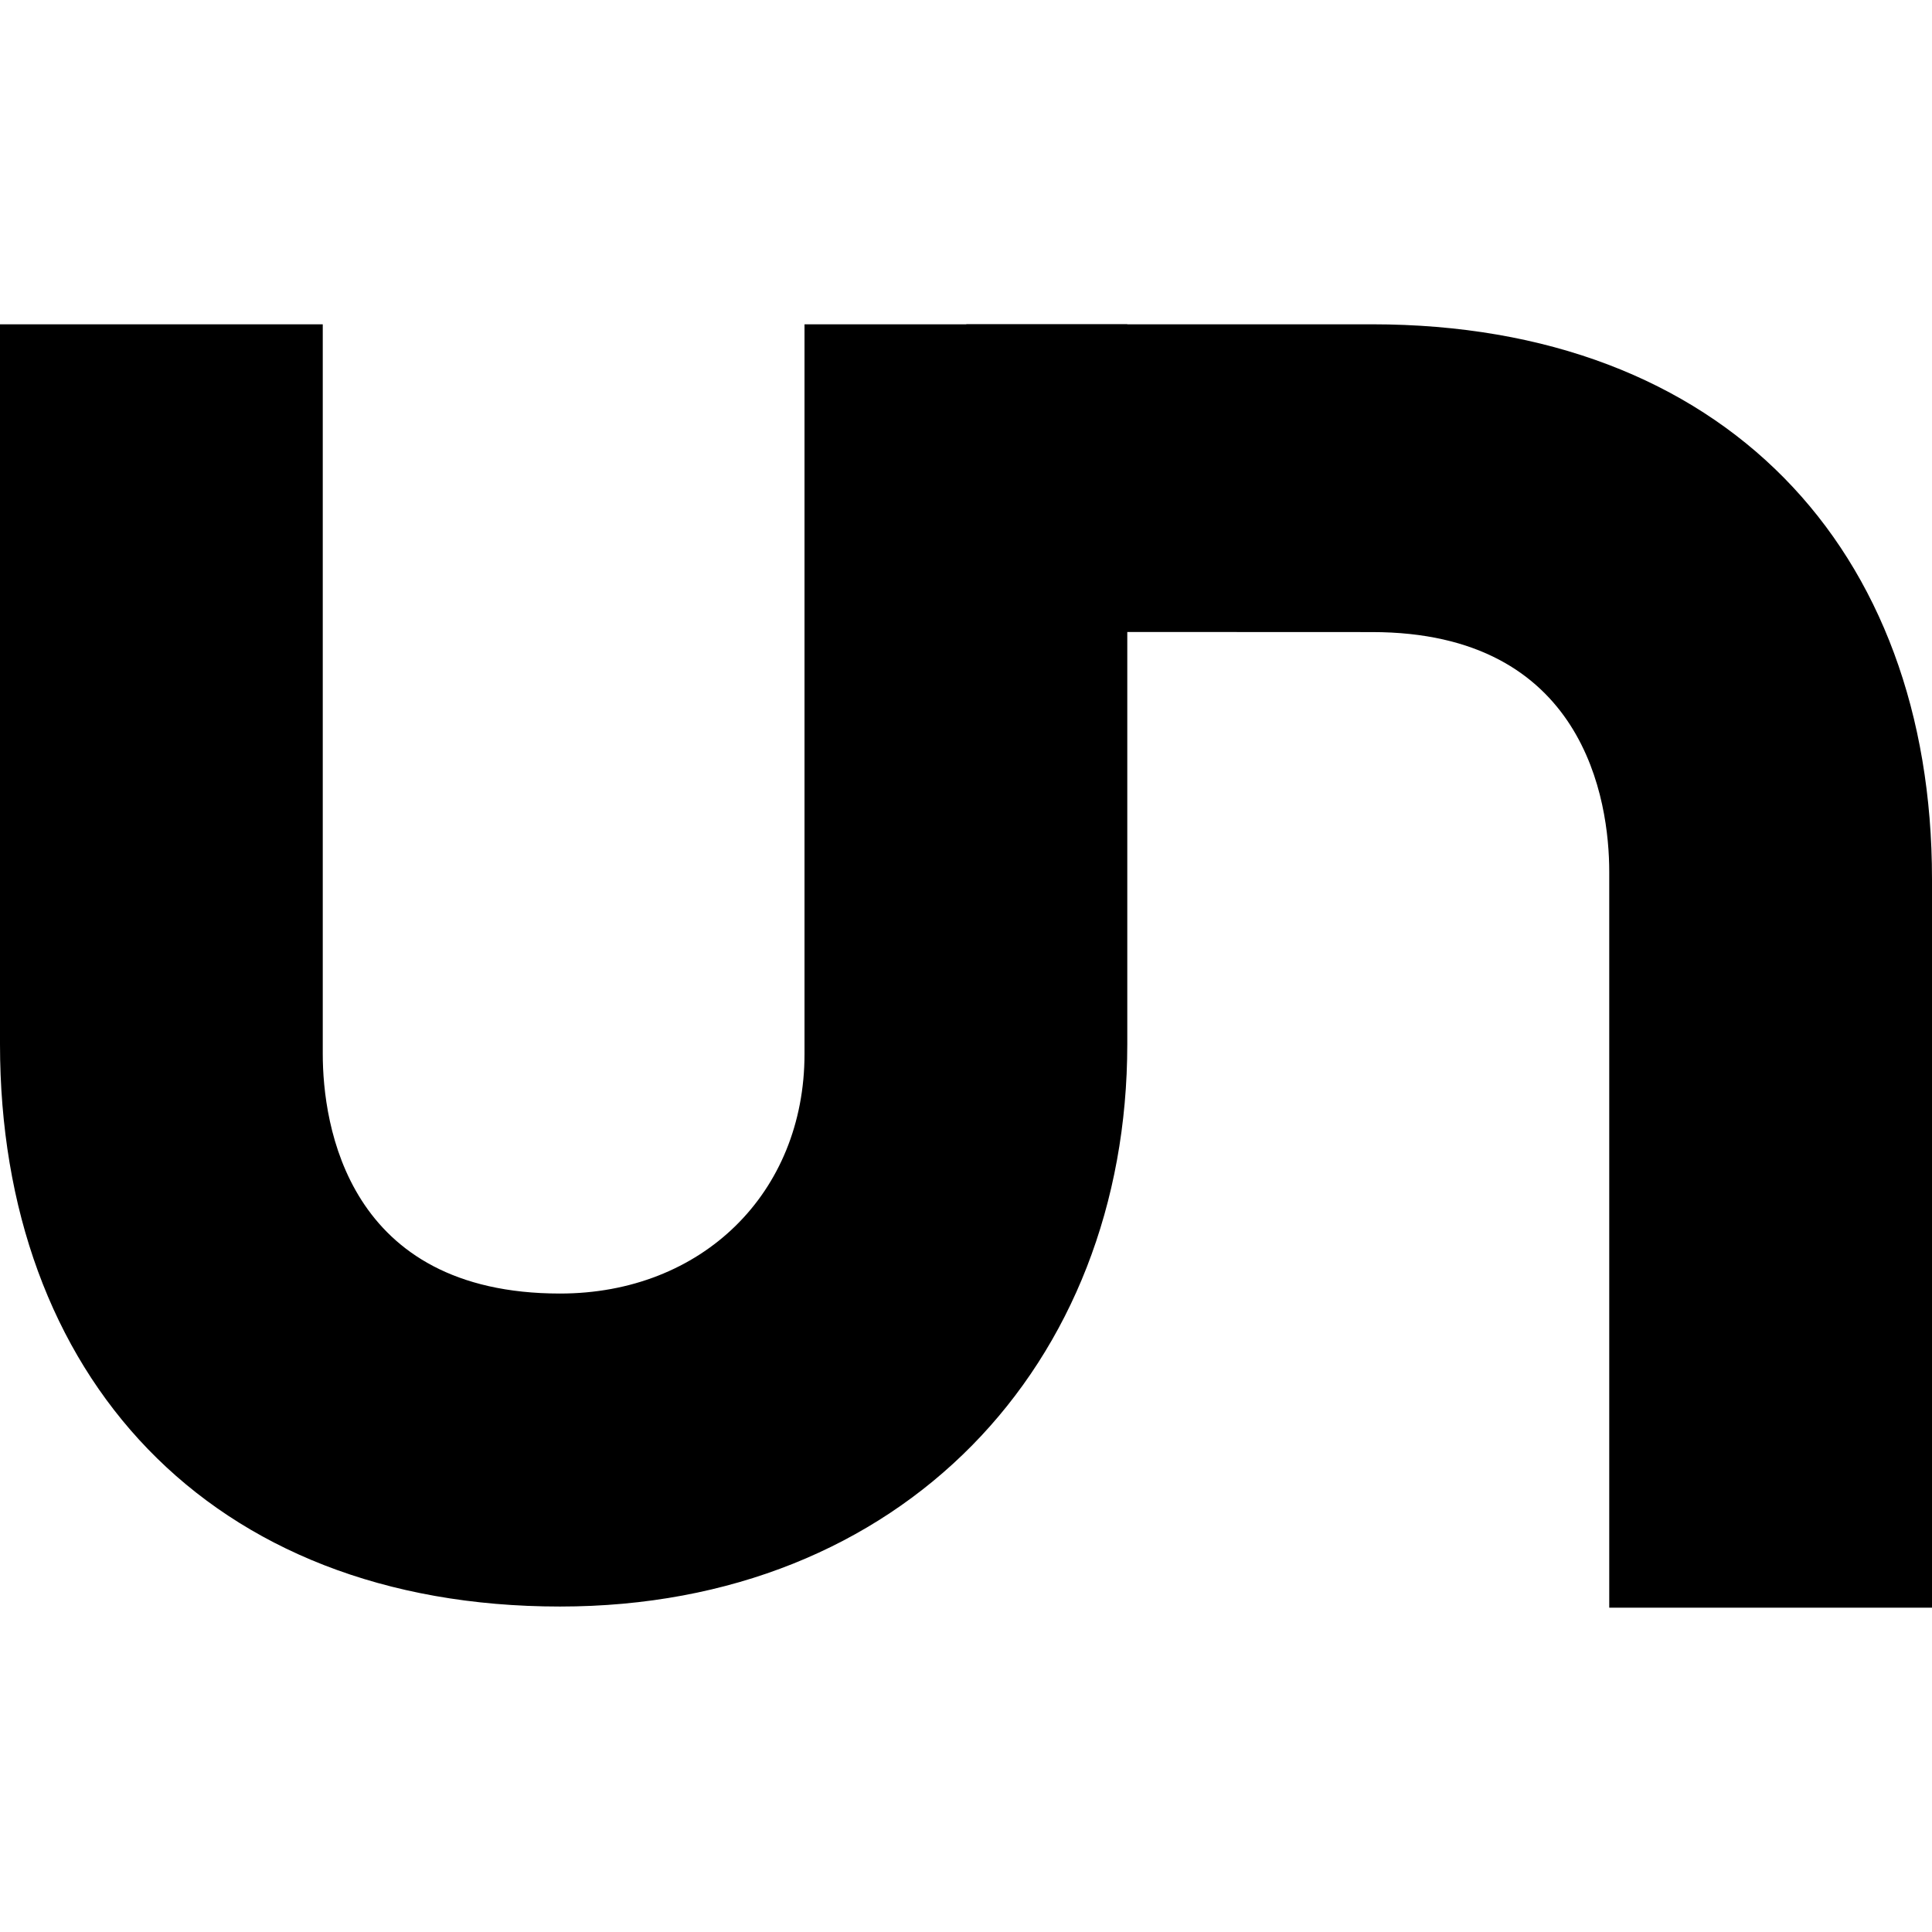
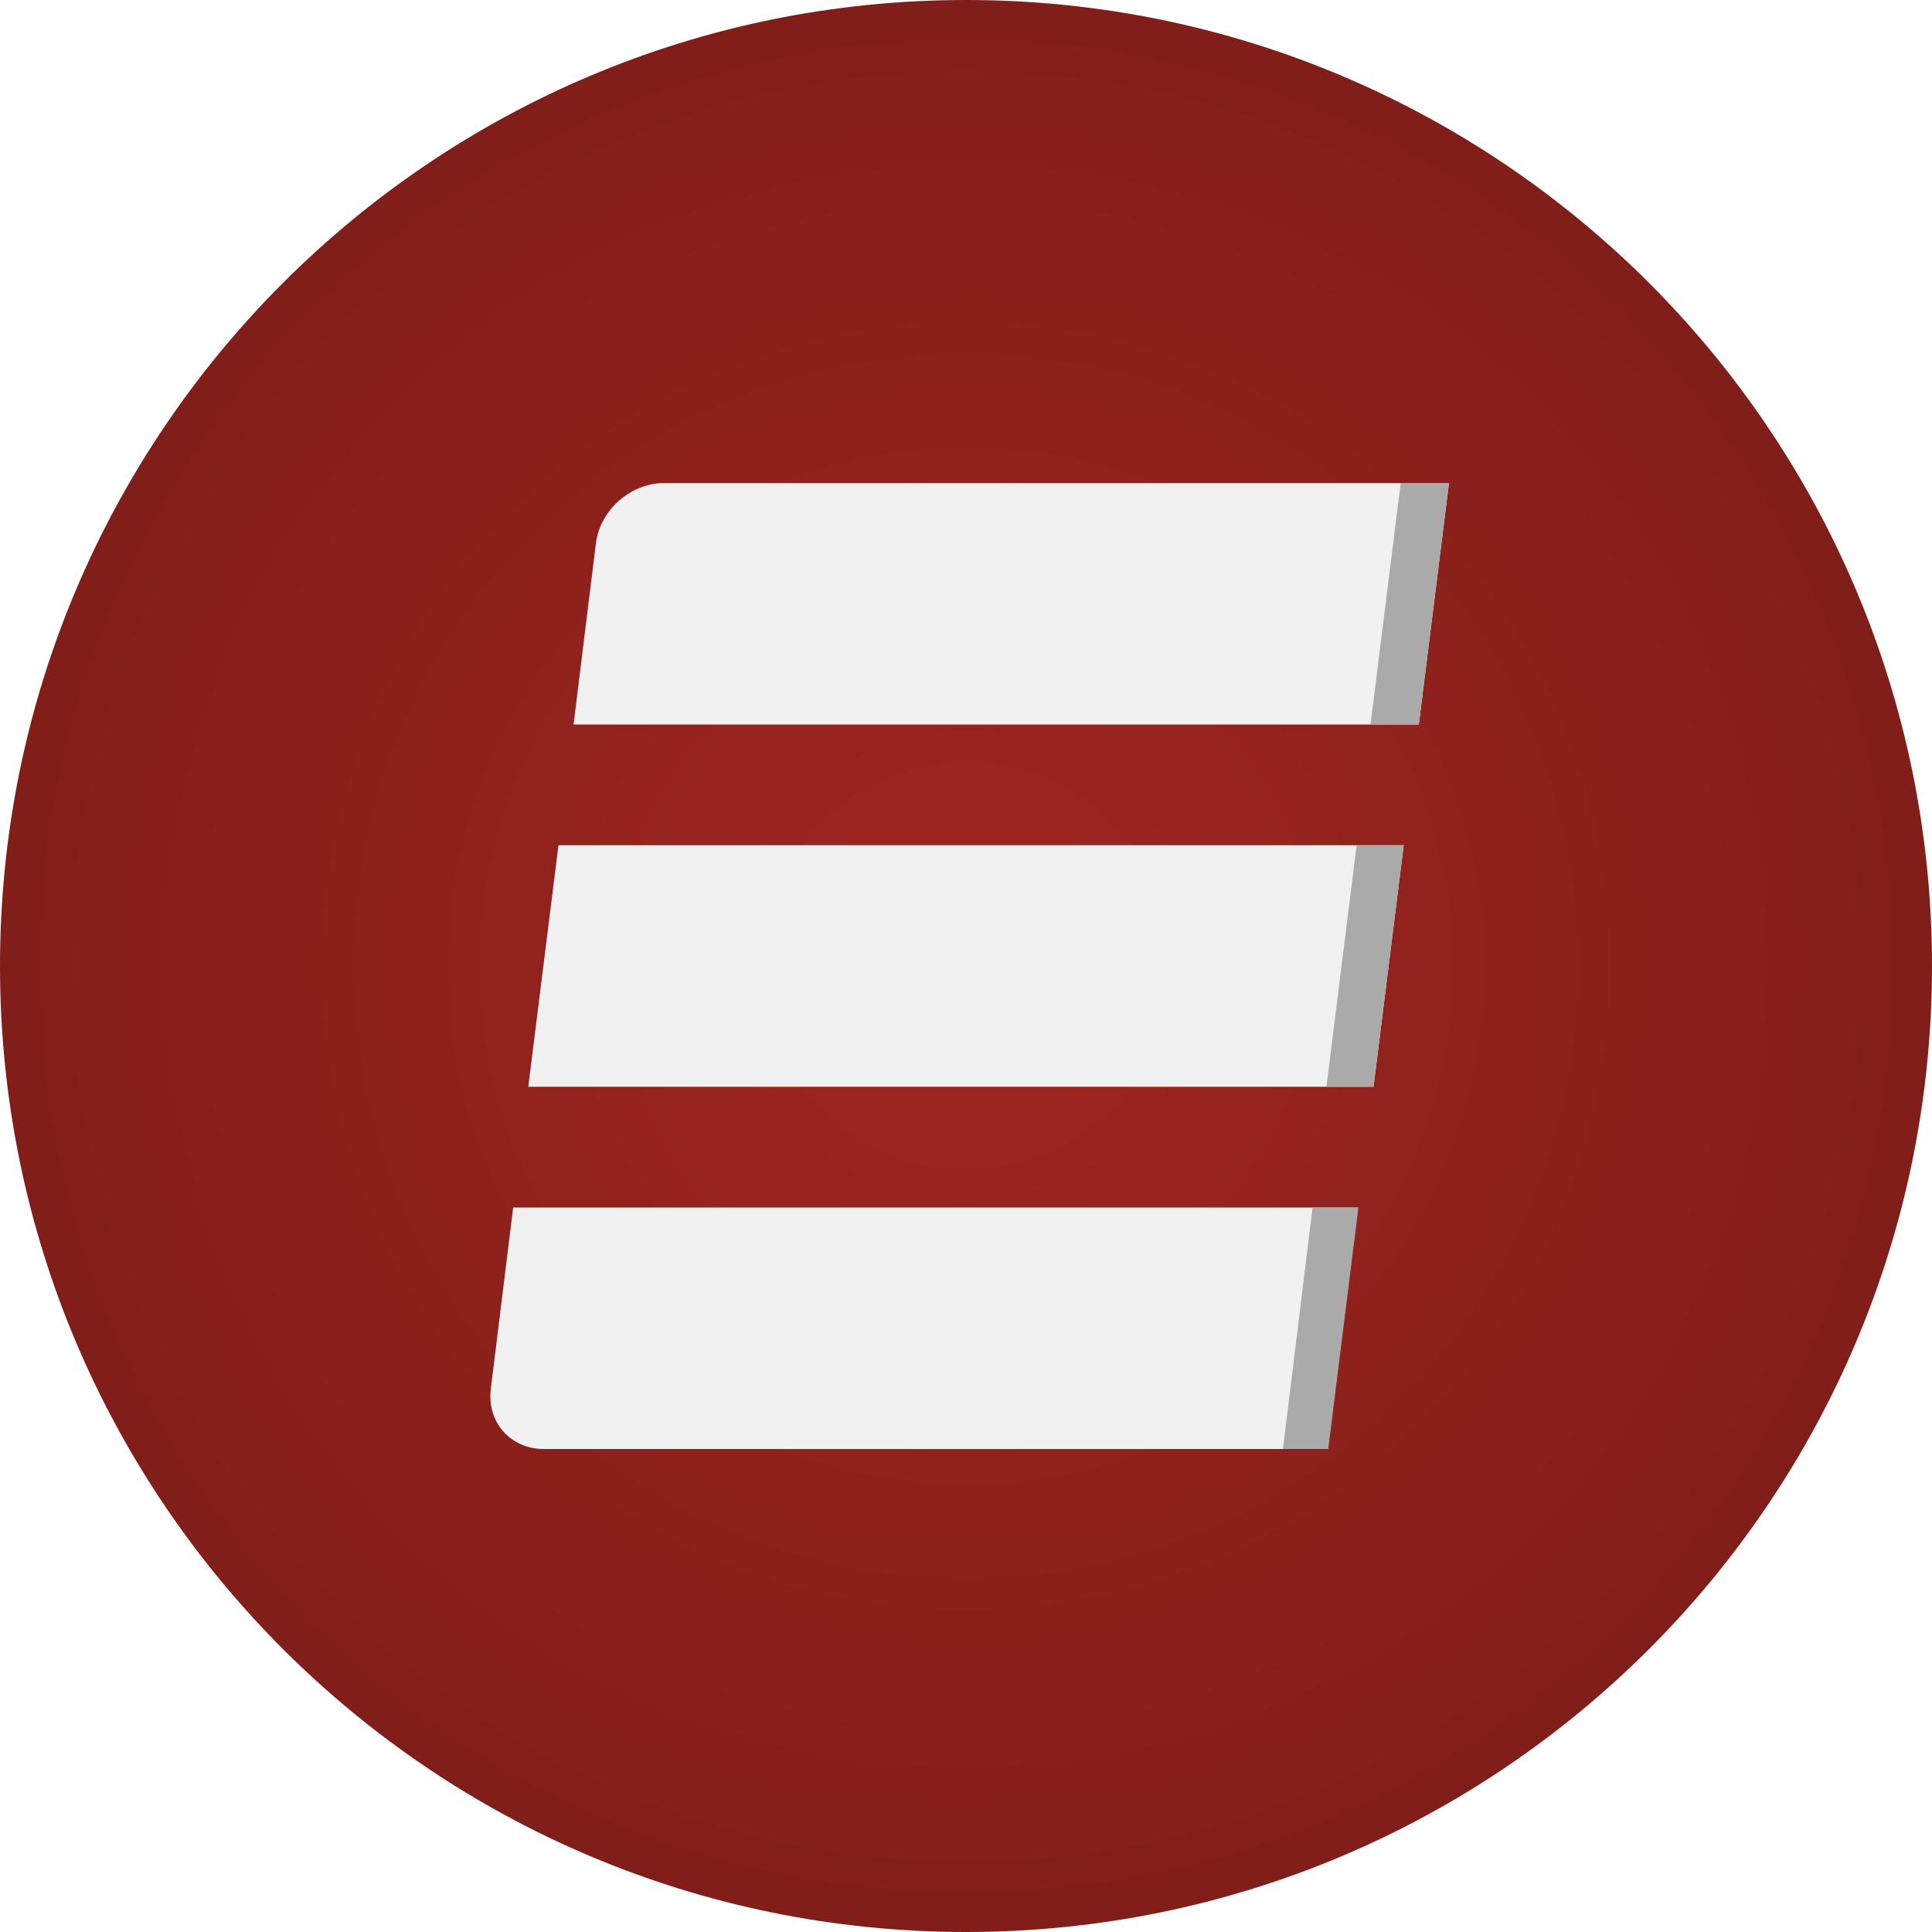
- <svg xmlns="http://www.w3.org/2000/svg" width="28.185" height="28.185" viewBox="0 0 172.242 172.242">
-   <path d="M49.928 143.226C18.532 143.226 0 122.519 0 93.084V28.912h28.775v65.043c0 6.325 2.182 21.367 21.153 21.367 12.64 0 21.796-8.938 21.796-21.367V28.912H100.5v64.172c0 28.565-20.056 50.142-50.572 50.142" />
-   <path d="M122.315 28.912H86.15v27.424l36.165.015c18.969 0 21.152 15.041 21.152 21.367v65.612h28.775V78.366c.001-29.43-18.535-49.454-49.927-49.454" />
+ <svg xmlns="http://www.w3.org/2000/svg" xmlns:xlink="http://www.w3.org/1999/xlink" width="32" height="32">
+   <defs>
+     <radialGradient cx="50%" cy="50%" fx="50%" fy="50%" r="50%" id="a">
+       <stop stop-color="#A02520" offset="0%" />
+       <stop stop-color="#811E19" offset="100%" />
+     </radialGradient>
+     <path id="b" d="M0 16a16 16 0 1 0 32 0 16 16 0 0 0-32 0Z" />
+   </defs>
+   <g fill="none" fill-rule="evenodd">
+     <use fill="url(#a)" xlink:href="#b" />
+     <use xlink:href="#b" />
+     <use xlink:href="#b" />
+     <path d="m8.75 18 .5-4h14l-.5 4h-14Zm-.25 2-.37 3c-.07.55.32 1 .88 1h12.98l.5-4H8.5Zm1-8 .37-3c.07-.56.58-1 1.14-1H24l-.5 4h-14Z" fill="#F1F1F1" />
+     <path d="M22.46 14h.79l-.5 4h-.78l.5-4Zm-1.22 10H22l.5-4h-.76l-.49 4ZM23.2 8H24l-.5 4h-.8l.5-4Z" fill="#AAA" />
+   </g>
</svg>
